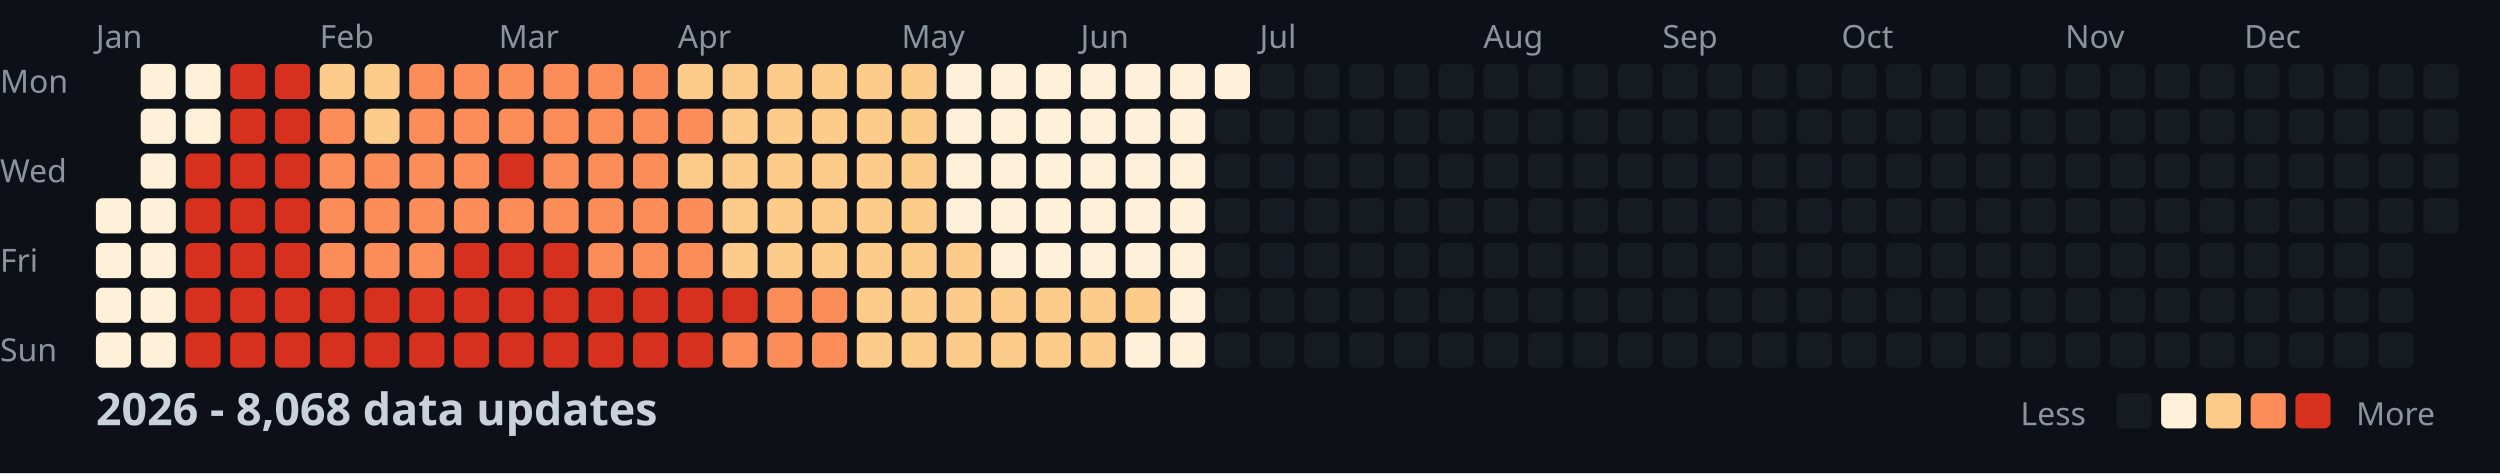
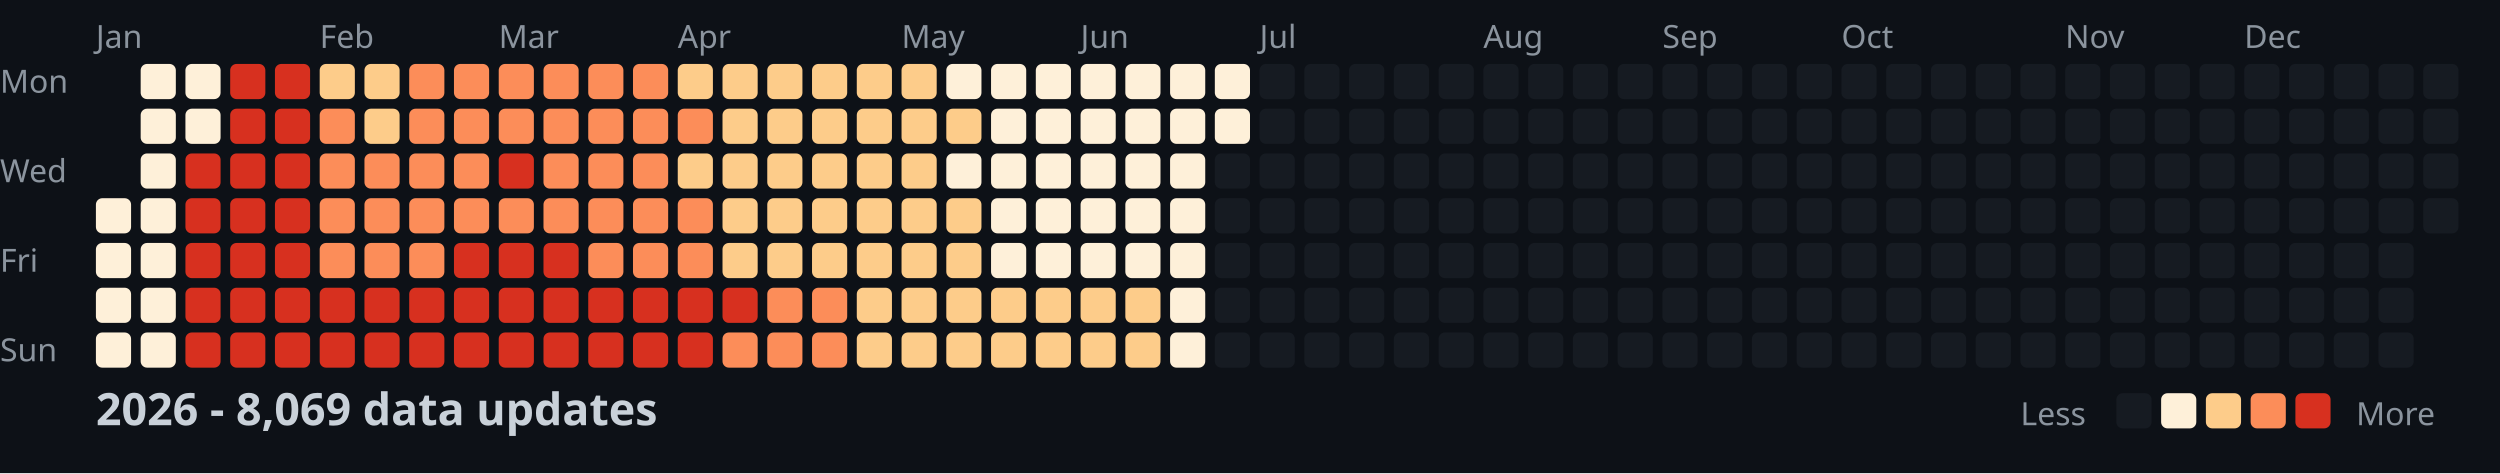
<svg xmlns="http://www.w3.org/2000/svg" width="782" height="148">
  <style>
    .month { font: 10px sans-serif; fill: #8b949e; }
    .day { font: 10px sans-serif; fill: #8b949e; }
    .title { font: bold 14px sans-serif; fill: #c9d1d9; }
    .legend { font: 10px sans-serif; fill: #8b949e; }
  </style>
  <rect width="100%" height="100%" fill="#0d1117" />
  <text x="0" y="29" class="day">Mon</text>
  <text x="0" y="57" class="day">Wed</text>
  <text x="0" y="85" class="day">Fri</text>
  <text x="0" y="113" class="day">Sun</text>
  <text x="30" y="15" class="month">Jan</text>
  <text x="100" y="15" class="month">Feb</text>
  <text x="156" y="15" class="month">Mar</text>
  <text x="212" y="15" class="month">Apr</text>
  <text x="282" y="15" class="month">May</text>
  <text x="338" y="15" class="month">Jun</text>
  <text x="394" y="15" class="month">Jul</text>
  <text x="464" y="15" class="month">Aug</text>
  <text x="520" y="15" class="month">Sep</text>
  <text x="576" y="15" class="month">Oct</text>
  <text x="646" y="15" class="month">Nov</text>
  <text x="702" y="15" class="month">Dec</text>
  <rect x="30" y="62" width="11" height="11" fill="#fef0d9" rx="2" />
  <rect x="30" y="76" width="11" height="11" fill="#fef0d9" rx="2" />
  <rect x="30" y="90" width="11" height="11" fill="#fef0d9" rx="2" />
  <rect x="30" y="104" width="11" height="11" fill="#fef0d9" rx="2" />
  <rect x="44" y="20" width="11" height="11" fill="#fef0d9" rx="2" />
  <rect x="44" y="34" width="11" height="11" fill="#fef0d9" rx="2" />
  <rect x="44" y="48" width="11" height="11" fill="#fef0d9" rx="2" />
  <rect x="44" y="62" width="11" height="11" fill="#fef0d9" rx="2" />
  <rect x="44" y="76" width="11" height="11" fill="#fef0d9" rx="2" />
  <rect x="44" y="90" width="11" height="11" fill="#fef0d9" rx="2" />
  <rect x="44" y="104" width="11" height="11" fill="#fef0d9" rx="2" />
  <rect x="58" y="20" width="11" height="11" fill="#fef0d9" rx="2" />
  <rect x="58" y="34" width="11" height="11" fill="#fef0d9" rx="2" />
  <rect x="58" y="48" width="11" height="11" fill="#d7301f" rx="2" />
  <rect x="58" y="62" width="11" height="11" fill="#d7301f" rx="2" />
  <rect x="58" y="76" width="11" height="11" fill="#d7301f" rx="2" />
  <rect x="58" y="90" width="11" height="11" fill="#d7301f" rx="2" />
  <rect x="58" y="104" width="11" height="11" fill="#d7301f" rx="2" />
  <rect x="72" y="20" width="11" height="11" fill="#d7301f" rx="2" />
  <rect x="72" y="34" width="11" height="11" fill="#d7301f" rx="2" />
  <rect x="72" y="48" width="11" height="11" fill="#d7301f" rx="2" />
  <rect x="72" y="62" width="11" height="11" fill="#d7301f" rx="2" />
  <rect x="72" y="76" width="11" height="11" fill="#d7301f" rx="2" />
  <rect x="72" y="90" width="11" height="11" fill="#d7301f" rx="2" />
  <rect x="72" y="104" width="11" height="11" fill="#d7301f" rx="2" />
  <rect x="86" y="20" width="11" height="11" fill="#d7301f" rx="2" />
  <rect x="86" y="34" width="11" height="11" fill="#d7301f" rx="2" />
  <rect x="86" y="48" width="11" height="11" fill="#d7301f" rx="2" />
  <rect x="86" y="62" width="11" height="11" fill="#d7301f" rx="2" />
  <rect x="86" y="76" width="11" height="11" fill="#d7301f" rx="2" />
  <rect x="86" y="90" width="11" height="11" fill="#d7301f" rx="2" />
  <rect x="86" y="104" width="11" height="11" fill="#d7301f" rx="2" />
  <rect x="100" y="20" width="11" height="11" fill="#fdcc8a" rx="2" />
  <rect x="100" y="34" width="11" height="11" fill="#fc8d59" rx="2" />
  <rect x="100" y="48" width="11" height="11" fill="#fc8d59" rx="2" />
  <rect x="100" y="62" width="11" height="11" fill="#fc8d59" rx="2" />
  <rect x="100" y="76" width="11" height="11" fill="#fc8d59" rx="2" />
  <rect x="100" y="90" width="11" height="11" fill="#d7301f" rx="2" />
  <rect x="100" y="104" width="11" height="11" fill="#d7301f" rx="2" />
  <rect x="114" y="20" width="11" height="11" fill="#fdcc8a" rx="2" />
  <rect x="114" y="34" width="11" height="11" fill="#fdcc8a" rx="2" />
  <rect x="114" y="48" width="11" height="11" fill="#fc8d59" rx="2" />
  <rect x="114" y="62" width="11" height="11" fill="#fc8d59" rx="2" />
  <rect x="114" y="76" width="11" height="11" fill="#fc8d59" rx="2" />
  <rect x="114" y="90" width="11" height="11" fill="#d7301f" rx="2" />
  <rect x="114" y="104" width="11" height="11" fill="#d7301f" rx="2" />
  <rect x="128" y="20" width="11" height="11" fill="#fc8d59" rx="2" />
  <rect x="128" y="34" width="11" height="11" fill="#fc8d59" rx="2" />
  <rect x="128" y="48" width="11" height="11" fill="#fc8d59" rx="2" />
  <rect x="128" y="62" width="11" height="11" fill="#fc8d59" rx="2" />
  <rect x="128" y="76" width="11" height="11" fill="#fc8d59" rx="2" />
  <rect x="128" y="90" width="11" height="11" fill="#d7301f" rx="2" />
  <rect x="128" y="104" width="11" height="11" fill="#d7301f" rx="2" />
  <rect x="142" y="20" width="11" height="11" fill="#fc8d59" rx="2" />
  <rect x="142" y="34" width="11" height="11" fill="#fc8d59" rx="2" />
  <rect x="142" y="48" width="11" height="11" fill="#fc8d59" rx="2" />
  <rect x="142" y="62" width="11" height="11" fill="#fc8d59" rx="2" />
  <rect x="142" y="76" width="11" height="11" fill="#d7301f" rx="2" />
  <rect x="142" y="90" width="11" height="11" fill="#d7301f" rx="2" />
  <rect x="142" y="104" width="11" height="11" fill="#d7301f" rx="2" />
  <rect x="156" y="20" width="11" height="11" fill="#fc8d59" rx="2" />
  <rect x="156" y="34" width="11" height="11" fill="#fc8d59" rx="2" />
  <rect x="156" y="48" width="11" height="11" fill="#d7301f" rx="2" />
  <rect x="156" y="62" width="11" height="11" fill="#fc8d59" rx="2" />
  <rect x="156" y="76" width="11" height="11" fill="#d7301f" rx="2" />
  <rect x="156" y="90" width="11" height="11" fill="#d7301f" rx="2" />
  <rect x="156" y="104" width="11" height="11" fill="#d7301f" rx="2" />
  <rect x="170" y="20" width="11" height="11" fill="#fc8d59" rx="2" />
  <rect x="170" y="34" width="11" height="11" fill="#fc8d59" rx="2" />
  <rect x="170" y="48" width="11" height="11" fill="#fc8d59" rx="2" />
  <rect x="170" y="62" width="11" height="11" fill="#fc8d59" rx="2" />
  <rect x="170" y="76" width="11" height="11" fill="#d7301f" rx="2" />
  <rect x="170" y="90" width="11" height="11" fill="#d7301f" rx="2" />
  <rect x="170" y="104" width="11" height="11" fill="#d7301f" rx="2" />
  <rect x="184" y="20" width="11" height="11" fill="#fc8d59" rx="2" />
  <rect x="184" y="34" width="11" height="11" fill="#fc8d59" rx="2" />
  <rect x="184" y="48" width="11" height="11" fill="#fc8d59" rx="2" />
  <rect x="184" y="62" width="11" height="11" fill="#fc8d59" rx="2" />
  <rect x="184" y="76" width="11" height="11" fill="#fc8d59" rx="2" />
  <rect x="184" y="90" width="11" height="11" fill="#d7301f" rx="2" />
  <rect x="184" y="104" width="11" height="11" fill="#d7301f" rx="2" />
  <rect x="198" y="20" width="11" height="11" fill="#fc8d59" rx="2" />
  <rect x="198" y="34" width="11" height="11" fill="#fc8d59" rx="2" />
  <rect x="198" y="48" width="11" height="11" fill="#fc8d59" rx="2" />
  <rect x="198" y="62" width="11" height="11" fill="#fc8d59" rx="2" />
  <rect x="198" y="76" width="11" height="11" fill="#fc8d59" rx="2" />
  <rect x="198" y="90" width="11" height="11" fill="#d7301f" rx="2" />
  <rect x="198" y="104" width="11" height="11" fill="#d7301f" rx="2" />
  <rect x="212" y="20" width="11" height="11" fill="#fdcc8a" rx="2" />
  <rect x="212" y="34" width="11" height="11" fill="#fc8d59" rx="2" />
  <rect x="212" y="48" width="11" height="11" fill="#fdcc8a" rx="2" />
  <rect x="212" y="62" width="11" height="11" fill="#fc8d59" rx="2" />
  <rect x="212" y="76" width="11" height="11" fill="#fc8d59" rx="2" />
  <rect x="212" y="90" width="11" height="11" fill="#d7301f" rx="2" />
  <rect x="212" y="104" width="11" height="11" fill="#d7301f" rx="2" />
  <rect x="226" y="20" width="11" height="11" fill="#fdcc8a" rx="2" />
  <rect x="226" y="34" width="11" height="11" fill="#fdcc8a" rx="2" />
  <rect x="226" y="48" width="11" height="11" fill="#fdcc8a" rx="2" />
  <rect x="226" y="62" width="11" height="11" fill="#fdcc8a" rx="2" />
  <rect x="226" y="76" width="11" height="11" fill="#fdcc8a" rx="2" />
  <rect x="226" y="90" width="11" height="11" fill="#d7301f" rx="2" />
  <rect x="226" y="104" width="11" height="11" fill="#fc8d59" rx="2" />
  <rect x="240" y="20" width="11" height="11" fill="#fdcc8a" rx="2" />
  <rect x="240" y="34" width="11" height="11" fill="#fdcc8a" rx="2" />
  <rect x="240" y="48" width="11" height="11" fill="#fdcc8a" rx="2" />
  <rect x="240" y="62" width="11" height="11" fill="#fdcc8a" rx="2" />
  <rect x="240" y="76" width="11" height="11" fill="#fdcc8a" rx="2" />
  <rect x="240" y="90" width="11" height="11" fill="#fc8d59" rx="2" />
  <rect x="240" y="104" width="11" height="11" fill="#fc8d59" rx="2" />
  <rect x="254" y="20" width="11" height="11" fill="#fdcc8a" rx="2" />
  <rect x="254" y="34" width="11" height="11" fill="#fdcc8a" rx="2" />
  <rect x="254" y="48" width="11" height="11" fill="#fdcc8a" rx="2" />
  <rect x="254" y="62" width="11" height="11" fill="#fdcc8a" rx="2" />
  <rect x="254" y="76" width="11" height="11" fill="#fdcc8a" rx="2" />
  <rect x="254" y="90" width="11" height="11" fill="#fc8d59" rx="2" />
  <rect x="254" y="104" width="11" height="11" fill="#fc8d59" rx="2" />
  <rect x="268" y="20" width="11" height="11" fill="#fdcc8a" rx="2" />
  <rect x="268" y="34" width="11" height="11" fill="#fdcc8a" rx="2" />
  <rect x="268" y="48" width="11" height="11" fill="#fdcc8a" rx="2" />
  <rect x="268" y="62" width="11" height="11" fill="#fdcc8a" rx="2" />
  <rect x="268" y="76" width="11" height="11" fill="#fdcc8a" rx="2" />
  <rect x="268" y="90" width="11" height="11" fill="#fdcc8a" rx="2" />
  <rect x="268" y="104" width="11" height="11" fill="#fdcc8a" rx="2" />
  <rect x="282" y="20" width="11" height="11" fill="#fdcc8a" rx="2" />
  <rect x="282" y="34" width="11" height="11" fill="#fdcc8a" rx="2" />
  <rect x="282" y="48" width="11" height="11" fill="#fdcc8a" rx="2" />
  <rect x="282" y="62" width="11" height="11" fill="#fdcc8a" rx="2" />
  <rect x="282" y="76" width="11" height="11" fill="#fdcc8a" rx="2" />
  <rect x="282" y="90" width="11" height="11" fill="#fdcc8a" rx="2" />
  <rect x="282" y="104" width="11" height="11" fill="#fdcc8a" rx="2" />
  <rect x="296" y="20" width="11" height="11" fill="#fef0d9" rx="2" />
-   <rect x="296" y="34" width="11" height="11" fill="#fef0d9" rx="2" />
+   <rect x="296" y="34" width="11" height="11" fill="#fdcc8a" rx="2" />
  <rect x="296" y="48" width="11" height="11" fill="#fef0d9" rx="2" />
-   <rect x="296" y="62" width="11" height="11" fill="#fef0d9" rx="2" />
+   <rect x="296" y="62" width="11" height="11" fill="#fdcc8a" rx="2" />
  <rect x="296" y="76" width="11" height="11" fill="#fdcc8a" rx="2" />
  <rect x="296" y="90" width="11" height="11" fill="#fdcc8a" rx="2" />
  <rect x="296" y="104" width="11" height="11" fill="#fdcc8a" rx="2" />
  <rect x="310" y="20" width="11" height="11" fill="#fef0d9" rx="2" />
  <rect x="310" y="34" width="11" height="11" fill="#fef0d9" rx="2" />
  <rect x="310" y="48" width="11" height="11" fill="#fef0d9" rx="2" />
  <rect x="310" y="62" width="11" height="11" fill="#fef0d9" rx="2" />
  <rect x="310" y="76" width="11" height="11" fill="#fef0d9" rx="2" />
  <rect x="310" y="90" width="11" height="11" fill="#fdcc8a" rx="2" />
  <rect x="310" y="104" width="11" height="11" fill="#fdcc8a" rx="2" />
  <rect x="324" y="20" width="11" height="11" fill="#fef0d9" rx="2" />
  <rect x="324" y="34" width="11" height="11" fill="#fef0d9" rx="2" />
  <rect x="324" y="48" width="11" height="11" fill="#fef0d9" rx="2" />
  <rect x="324" y="62" width="11" height="11" fill="#fef0d9" rx="2" />
  <rect x="324" y="76" width="11" height="11" fill="#fef0d9" rx="2" />
  <rect x="324" y="90" width="11" height="11" fill="#fdcc8a" rx="2" />
  <rect x="324" y="104" width="11" height="11" fill="#fdcc8a" rx="2" />
  <rect x="338" y="20" width="11" height="11" fill="#fef0d9" rx="2" />
  <rect x="338" y="34" width="11" height="11" fill="#fef0d9" rx="2" />
  <rect x="338" y="48" width="11" height="11" fill="#fef0d9" rx="2" />
  <rect x="338" y="62" width="11" height="11" fill="#fef0d9" rx="2" />
  <rect x="338" y="76" width="11" height="11" fill="#fef0d9" rx="2" />
  <rect x="338" y="90" width="11" height="11" fill="#fdcc8a" rx="2" />
  <rect x="338" y="104" width="11" height="11" fill="#fdcc8a" rx="2" />
  <rect x="352" y="20" width="11" height="11" fill="#fef0d9" rx="2" />
  <rect x="352" y="34" width="11" height="11" fill="#fef0d9" rx="2" />
  <rect x="352" y="48" width="11" height="11" fill="#fef0d9" rx="2" />
  <rect x="352" y="62" width="11" height="11" fill="#fef0d9" rx="2" />
  <rect x="352" y="76" width="11" height="11" fill="#fef0d9" rx="2" />
  <rect x="352" y="90" width="11" height="11" fill="#fdcc8a" rx="2" />
-   <rect x="352" y="104" width="11" height="11" fill="#fef0d9" rx="2" />
+   <rect x="352" y="104" width="11" height="11" fill="#fdcc8a" rx="2" />
  <rect x="366" y="20" width="11" height="11" fill="#fef0d9" rx="2" />
  <rect x="366" y="34" width="11" height="11" fill="#fef0d9" rx="2" />
  <rect x="366" y="48" width="11" height="11" fill="#fef0d9" rx="2" />
  <rect x="366" y="62" width="11" height="11" fill="#fef0d9" rx="2" />
  <rect x="366" y="76" width="11" height="11" fill="#fef0d9" rx="2" />
  <rect x="366" y="90" width="11" height="11" fill="#fef0d9" rx="2" />
  <rect x="366" y="104" width="11" height="11" fill="#fef0d9" rx="2" />
  <rect x="380" y="20" width="11" height="11" fill="#fef0d9" rx="2" />
-   <rect x="380" y="34" width="11" height="11" fill="#161b22" rx="2" />
+   <rect x="380" y="34" width="11" height="11" fill="#fef0d9" rx="2" />
  <rect x="380" y="48" width="11" height="11" fill="#161b22" rx="2" />
  <rect x="380" y="62" width="11" height="11" fill="#161b22" rx="2" />
  <rect x="380" y="76" width="11" height="11" fill="#161b22" rx="2" />
  <rect x="380" y="90" width="11" height="11" fill="#161b22" rx="2" />
  <rect x="380" y="104" width="11" height="11" fill="#161b22" rx="2" />
  <rect x="394" y="20" width="11" height="11" fill="#161b22" rx="2" />
  <rect x="394" y="34" width="11" height="11" fill="#161b22" rx="2" />
  <rect x="394" y="48" width="11" height="11" fill="#161b22" rx="2" />
  <rect x="394" y="62" width="11" height="11" fill="#161b22" rx="2" />
  <rect x="394" y="76" width="11" height="11" fill="#161b22" rx="2" />
  <rect x="394" y="90" width="11" height="11" fill="#161b22" rx="2" />
  <rect x="394" y="104" width="11" height="11" fill="#161b22" rx="2" />
  <rect x="408" y="20" width="11" height="11" fill="#161b22" rx="2" />
  <rect x="408" y="34" width="11" height="11" fill="#161b22" rx="2" />
  <rect x="408" y="48" width="11" height="11" fill="#161b22" rx="2" />
  <rect x="408" y="62" width="11" height="11" fill="#161b22" rx="2" />
  <rect x="408" y="76" width="11" height="11" fill="#161b22" rx="2" />
  <rect x="408" y="90" width="11" height="11" fill="#161b22" rx="2" />
  <rect x="408" y="104" width="11" height="11" fill="#161b22" rx="2" />
  <rect x="422" y="20" width="11" height="11" fill="#161b22" rx="2" />
  <rect x="422" y="34" width="11" height="11" fill="#161b22" rx="2" />
  <rect x="422" y="48" width="11" height="11" fill="#161b22" rx="2" />
  <rect x="422" y="62" width="11" height="11" fill="#161b22" rx="2" />
  <rect x="422" y="76" width="11" height="11" fill="#161b22" rx="2" />
  <rect x="422" y="90" width="11" height="11" fill="#161b22" rx="2" />
  <rect x="422" y="104" width="11" height="11" fill="#161b22" rx="2" />
  <rect x="436" y="20" width="11" height="11" fill="#161b22" rx="2" />
  <rect x="436" y="34" width="11" height="11" fill="#161b22" rx="2" />
  <rect x="436" y="48" width="11" height="11" fill="#161b22" rx="2" />
  <rect x="436" y="62" width="11" height="11" fill="#161b22" rx="2" />
  <rect x="436" y="76" width="11" height="11" fill="#161b22" rx="2" />
  <rect x="436" y="90" width="11" height="11" fill="#161b22" rx="2" />
  <rect x="436" y="104" width="11" height="11" fill="#161b22" rx="2" />
  <rect x="450" y="20" width="11" height="11" fill="#161b22" rx="2" />
  <rect x="450" y="34" width="11" height="11" fill="#161b22" rx="2" />
  <rect x="450" y="48" width="11" height="11" fill="#161b22" rx="2" />
  <rect x="450" y="62" width="11" height="11" fill="#161b22" rx="2" />
  <rect x="450" y="76" width="11" height="11" fill="#161b22" rx="2" />
  <rect x="450" y="90" width="11" height="11" fill="#161b22" rx="2" />
  <rect x="450" y="104" width="11" height="11" fill="#161b22" rx="2" />
  <rect x="464" y="20" width="11" height="11" fill="#161b22" rx="2" />
  <rect x="464" y="34" width="11" height="11" fill="#161b22" rx="2" />
  <rect x="464" y="48" width="11" height="11" fill="#161b22" rx="2" />
  <rect x="464" y="62" width="11" height="11" fill="#161b22" rx="2" />
  <rect x="464" y="76" width="11" height="11" fill="#161b22" rx="2" />
  <rect x="464" y="90" width="11" height="11" fill="#161b22" rx="2" />
  <rect x="464" y="104" width="11" height="11" fill="#161b22" rx="2" />
  <rect x="478" y="20" width="11" height="11" fill="#161b22" rx="2" />
  <rect x="478" y="34" width="11" height="11" fill="#161b22" rx="2" />
  <rect x="478" y="48" width="11" height="11" fill="#161b22" rx="2" />
  <rect x="478" y="62" width="11" height="11" fill="#161b22" rx="2" />
  <rect x="478" y="76" width="11" height="11" fill="#161b22" rx="2" />
  <rect x="478" y="90" width="11" height="11" fill="#161b22" rx="2" />
  <rect x="478" y="104" width="11" height="11" fill="#161b22" rx="2" />
  <rect x="492" y="20" width="11" height="11" fill="#161b22" rx="2" />
  <rect x="492" y="34" width="11" height="11" fill="#161b22" rx="2" />
  <rect x="492" y="48" width="11" height="11" fill="#161b22" rx="2" />
  <rect x="492" y="62" width="11" height="11" fill="#161b22" rx="2" />
  <rect x="492" y="76" width="11" height="11" fill="#161b22" rx="2" />
  <rect x="492" y="90" width="11" height="11" fill="#161b22" rx="2" />
  <rect x="492" y="104" width="11" height="11" fill="#161b22" rx="2" />
  <rect x="506" y="20" width="11" height="11" fill="#161b22" rx="2" />
  <rect x="506" y="34" width="11" height="11" fill="#161b22" rx="2" />
  <rect x="506" y="48" width="11" height="11" fill="#161b22" rx="2" />
  <rect x="506" y="62" width="11" height="11" fill="#161b22" rx="2" />
  <rect x="506" y="76" width="11" height="11" fill="#161b22" rx="2" />
  <rect x="506" y="90" width="11" height="11" fill="#161b22" rx="2" />
  <rect x="506" y="104" width="11" height="11" fill="#161b22" rx="2" />
  <rect x="520" y="20" width="11" height="11" fill="#161b22" rx="2" />
  <rect x="520" y="34" width="11" height="11" fill="#161b22" rx="2" />
  <rect x="520" y="48" width="11" height="11" fill="#161b22" rx="2" />
  <rect x="520" y="62" width="11" height="11" fill="#161b22" rx="2" />
  <rect x="520" y="76" width="11" height="11" fill="#161b22" rx="2" />
  <rect x="520" y="90" width="11" height="11" fill="#161b22" rx="2" />
  <rect x="520" y="104" width="11" height="11" fill="#161b22" rx="2" />
  <rect x="534" y="20" width="11" height="11" fill="#161b22" rx="2" />
  <rect x="534" y="34" width="11" height="11" fill="#161b22" rx="2" />
  <rect x="534" y="48" width="11" height="11" fill="#161b22" rx="2" />
  <rect x="534" y="62" width="11" height="11" fill="#161b22" rx="2" />
  <rect x="534" y="76" width="11" height="11" fill="#161b22" rx="2" />
  <rect x="534" y="90" width="11" height="11" fill="#161b22" rx="2" />
  <rect x="534" y="104" width="11" height="11" fill="#161b22" rx="2" />
  <rect x="548" y="20" width="11" height="11" fill="#161b22" rx="2" />
  <rect x="548" y="34" width="11" height="11" fill="#161b22" rx="2" />
  <rect x="548" y="48" width="11" height="11" fill="#161b22" rx="2" />
  <rect x="548" y="62" width="11" height="11" fill="#161b22" rx="2" />
  <rect x="548" y="76" width="11" height="11" fill="#161b22" rx="2" />
  <rect x="548" y="90" width="11" height="11" fill="#161b22" rx="2" />
  <rect x="548" y="104" width="11" height="11" fill="#161b22" rx="2" />
  <rect x="562" y="20" width="11" height="11" fill="#161b22" rx="2" />
  <rect x="562" y="34" width="11" height="11" fill="#161b22" rx="2" />
  <rect x="562" y="48" width="11" height="11" fill="#161b22" rx="2" />
  <rect x="562" y="62" width="11" height="11" fill="#161b22" rx="2" />
  <rect x="562" y="76" width="11" height="11" fill="#161b22" rx="2" />
  <rect x="562" y="90" width="11" height="11" fill="#161b22" rx="2" />
  <rect x="562" y="104" width="11" height="11" fill="#161b22" rx="2" />
  <rect x="576" y="20" width="11" height="11" fill="#161b22" rx="2" />
  <rect x="576" y="34" width="11" height="11" fill="#161b22" rx="2" />
  <rect x="576" y="48" width="11" height="11" fill="#161b22" rx="2" />
  <rect x="576" y="62" width="11" height="11" fill="#161b22" rx="2" />
  <rect x="576" y="76" width="11" height="11" fill="#161b22" rx="2" />
  <rect x="576" y="90" width="11" height="11" fill="#161b22" rx="2" />
  <rect x="576" y="104" width="11" height="11" fill="#161b22" rx="2" />
  <rect x="590" y="20" width="11" height="11" fill="#161b22" rx="2" />
  <rect x="590" y="34" width="11" height="11" fill="#161b22" rx="2" />
  <rect x="590" y="48" width="11" height="11" fill="#161b22" rx="2" />
  <rect x="590" y="62" width="11" height="11" fill="#161b22" rx="2" />
  <rect x="590" y="76" width="11" height="11" fill="#161b22" rx="2" />
  <rect x="590" y="90" width="11" height="11" fill="#161b22" rx="2" />
  <rect x="590" y="104" width="11" height="11" fill="#161b22" rx="2" />
  <rect x="604" y="20" width="11" height="11" fill="#161b22" rx="2" />
  <rect x="604" y="34" width="11" height="11" fill="#161b22" rx="2" />
  <rect x="604" y="48" width="11" height="11" fill="#161b22" rx="2" />
  <rect x="604" y="62" width="11" height="11" fill="#161b22" rx="2" />
  <rect x="604" y="76" width="11" height="11" fill="#161b22" rx="2" />
  <rect x="604" y="90" width="11" height="11" fill="#161b22" rx="2" />
  <rect x="604" y="104" width="11" height="11" fill="#161b22" rx="2" />
  <rect x="618" y="20" width="11" height="11" fill="#161b22" rx="2" />
  <rect x="618" y="34" width="11" height="11" fill="#161b22" rx="2" />
  <rect x="618" y="48" width="11" height="11" fill="#161b22" rx="2" />
  <rect x="618" y="62" width="11" height="11" fill="#161b22" rx="2" />
  <rect x="618" y="76" width="11" height="11" fill="#161b22" rx="2" />
  <rect x="618" y="90" width="11" height="11" fill="#161b22" rx="2" />
  <rect x="618" y="104" width="11" height="11" fill="#161b22" rx="2" />
  <rect x="632" y="20" width="11" height="11" fill="#161b22" rx="2" />
  <rect x="632" y="34" width="11" height="11" fill="#161b22" rx="2" />
  <rect x="632" y="48" width="11" height="11" fill="#161b22" rx="2" />
  <rect x="632" y="62" width="11" height="11" fill="#161b22" rx="2" />
  <rect x="632" y="76" width="11" height="11" fill="#161b22" rx="2" />
  <rect x="632" y="90" width="11" height="11" fill="#161b22" rx="2" />
  <rect x="632" y="104" width="11" height="11" fill="#161b22" rx="2" />
  <rect x="646" y="20" width="11" height="11" fill="#161b22" rx="2" />
  <rect x="646" y="34" width="11" height="11" fill="#161b22" rx="2" />
  <rect x="646" y="48" width="11" height="11" fill="#161b22" rx="2" />
  <rect x="646" y="62" width="11" height="11" fill="#161b22" rx="2" />
  <rect x="646" y="76" width="11" height="11" fill="#161b22" rx="2" />
  <rect x="646" y="90" width="11" height="11" fill="#161b22" rx="2" />
  <rect x="646" y="104" width="11" height="11" fill="#161b22" rx="2" />
  <rect x="660" y="20" width="11" height="11" fill="#161b22" rx="2" />
  <rect x="660" y="34" width="11" height="11" fill="#161b22" rx="2" />
  <rect x="660" y="48" width="11" height="11" fill="#161b22" rx="2" />
  <rect x="660" y="62" width="11" height="11" fill="#161b22" rx="2" />
  <rect x="660" y="76" width="11" height="11" fill="#161b22" rx="2" />
  <rect x="660" y="90" width="11" height="11" fill="#161b22" rx="2" />
  <rect x="660" y="104" width="11" height="11" fill="#161b22" rx="2" />
  <rect x="674" y="20" width="11" height="11" fill="#161b22" rx="2" />
  <rect x="674" y="34" width="11" height="11" fill="#161b22" rx="2" />
  <rect x="674" y="48" width="11" height="11" fill="#161b22" rx="2" />
  <rect x="674" y="62" width="11" height="11" fill="#161b22" rx="2" />
  <rect x="674" y="76" width="11" height="11" fill="#161b22" rx="2" />
  <rect x="674" y="90" width="11" height="11" fill="#161b22" rx="2" />
  <rect x="674" y="104" width="11" height="11" fill="#161b22" rx="2" />
  <rect x="688" y="20" width="11" height="11" fill="#161b22" rx="2" />
  <rect x="688" y="34" width="11" height="11" fill="#161b22" rx="2" />
  <rect x="688" y="48" width="11" height="11" fill="#161b22" rx="2" />
  <rect x="688" y="62" width="11" height="11" fill="#161b22" rx="2" />
  <rect x="688" y="76" width="11" height="11" fill="#161b22" rx="2" />
  <rect x="688" y="90" width="11" height="11" fill="#161b22" rx="2" />
  <rect x="688" y="104" width="11" height="11" fill="#161b22" rx="2" />
  <rect x="702" y="20" width="11" height="11" fill="#161b22" rx="2" />
  <rect x="702" y="34" width="11" height="11" fill="#161b22" rx="2" />
  <rect x="702" y="48" width="11" height="11" fill="#161b22" rx="2" />
  <rect x="702" y="62" width="11" height="11" fill="#161b22" rx="2" />
  <rect x="702" y="76" width="11" height="11" fill="#161b22" rx="2" />
  <rect x="702" y="90" width="11" height="11" fill="#161b22" rx="2" />
  <rect x="702" y="104" width="11" height="11" fill="#161b22" rx="2" />
  <rect x="716" y="20" width="11" height="11" fill="#161b22" rx="2" />
  <rect x="716" y="34" width="11" height="11" fill="#161b22" rx="2" />
  <rect x="716" y="48" width="11" height="11" fill="#161b22" rx="2" />
  <rect x="716" y="62" width="11" height="11" fill="#161b22" rx="2" />
  <rect x="716" y="76" width="11" height="11" fill="#161b22" rx="2" />
  <rect x="716" y="90" width="11" height="11" fill="#161b22" rx="2" />
  <rect x="716" y="104" width="11" height="11" fill="#161b22" rx="2" />
  <rect x="730" y="20" width="11" height="11" fill="#161b22" rx="2" />
  <rect x="730" y="34" width="11" height="11" fill="#161b22" rx="2" />
  <rect x="730" y="48" width="11" height="11" fill="#161b22" rx="2" />
  <rect x="730" y="62" width="11" height="11" fill="#161b22" rx="2" />
  <rect x="730" y="76" width="11" height="11" fill="#161b22" rx="2" />
  <rect x="730" y="90" width="11" height="11" fill="#161b22" rx="2" />
  <rect x="730" y="104" width="11" height="11" fill="#161b22" rx="2" />
  <rect x="744" y="20" width="11" height="11" fill="#161b22" rx="2" />
  <rect x="744" y="34" width="11" height="11" fill="#161b22" rx="2" />
  <rect x="744" y="48" width="11" height="11" fill="#161b22" rx="2" />
  <rect x="744" y="62" width="11" height="11" fill="#161b22" rx="2" />
  <rect x="744" y="76" width="11" height="11" fill="#161b22" rx="2" />
  <rect x="744" y="90" width="11" height="11" fill="#161b22" rx="2" />
  <rect x="744" y="104" width="11" height="11" fill="#161b22" rx="2" />
  <rect x="758" y="20" width="11" height="11" fill="#161b22" rx="2" />
  <rect x="758" y="34" width="11" height="11" fill="#161b22" rx="2" />
  <rect x="758" y="48" width="11" height="11" fill="#161b22" rx="2" />
  <rect x="758" y="62" width="11" height="11" fill="#161b22" rx="2" />
-   <text x="30" y="133" class="title">2026 - 8,068 data updates</text>
+   <text x="30" y="133" class="title">2026 - 8,069 data updates</text>
  <text x="632" y="133" class="legend">Less</text>
  <rect x="662" y="123" width="11" height="11" fill="#161b22" rx="2" />
  <rect x="676" y="123" width="11" height="11" fill="#fef0d9" rx="2" />
  <rect x="690" y="123" width="11" height="11" fill="#fdcc8a" rx="2" />
  <rect x="704" y="123" width="11" height="11" fill="#fc8d59" rx="2" />
  <rect x="718" y="123" width="11" height="11" fill="#d7301f" rx="2" />
  <text x="737" y="133" class="legend">More</text>
</svg>
